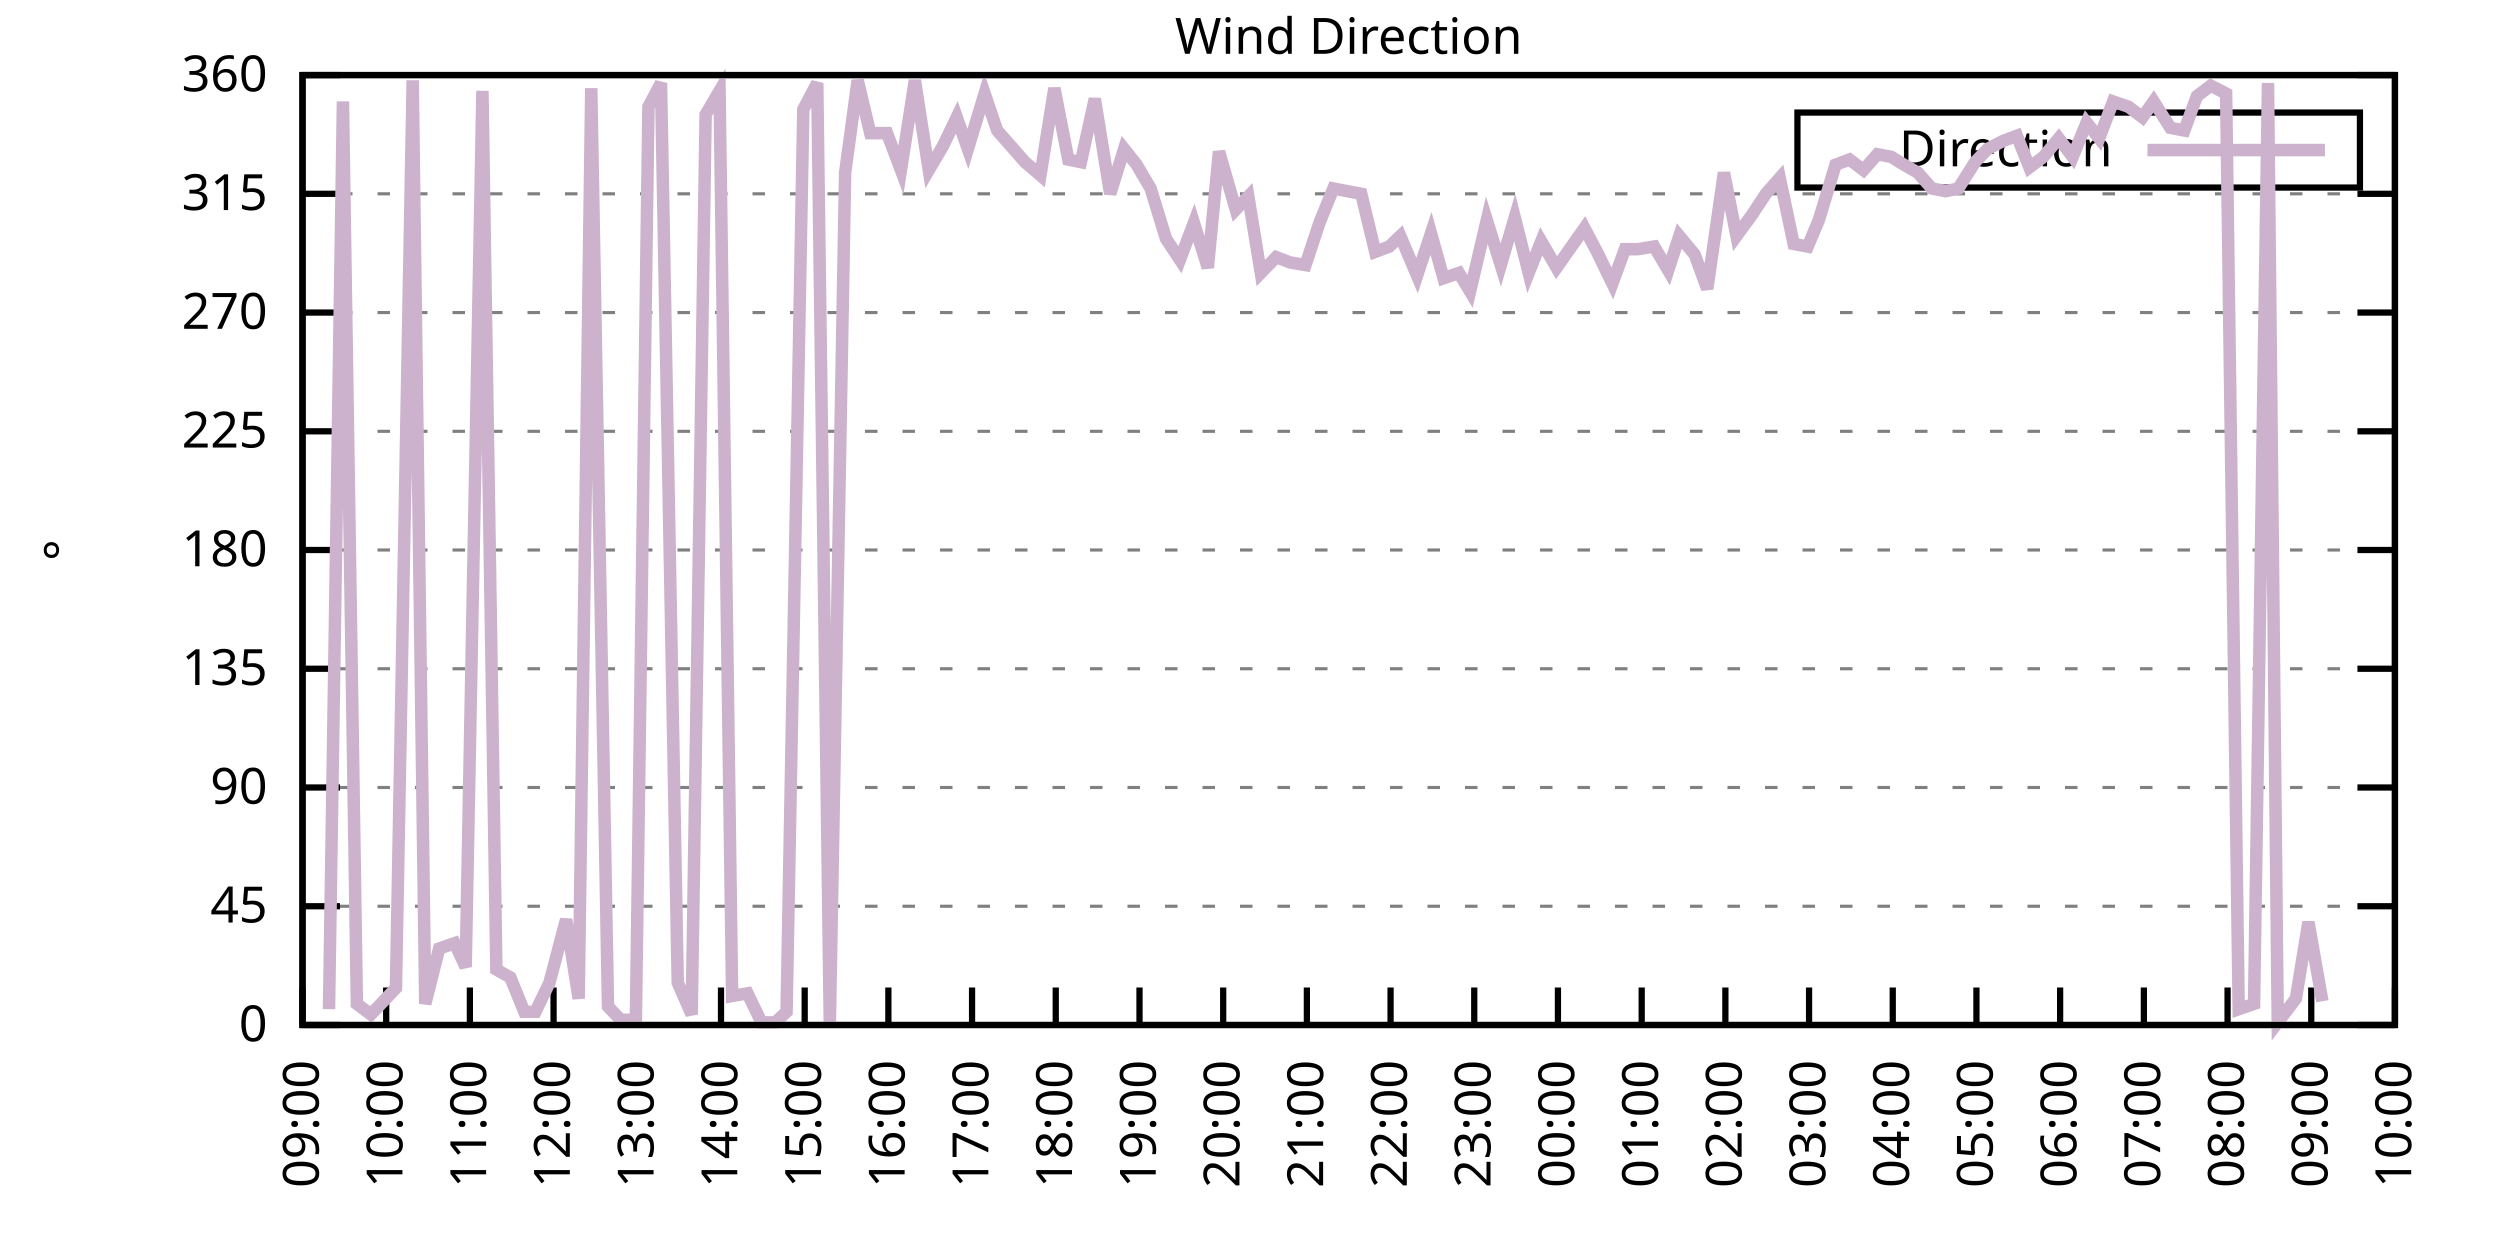
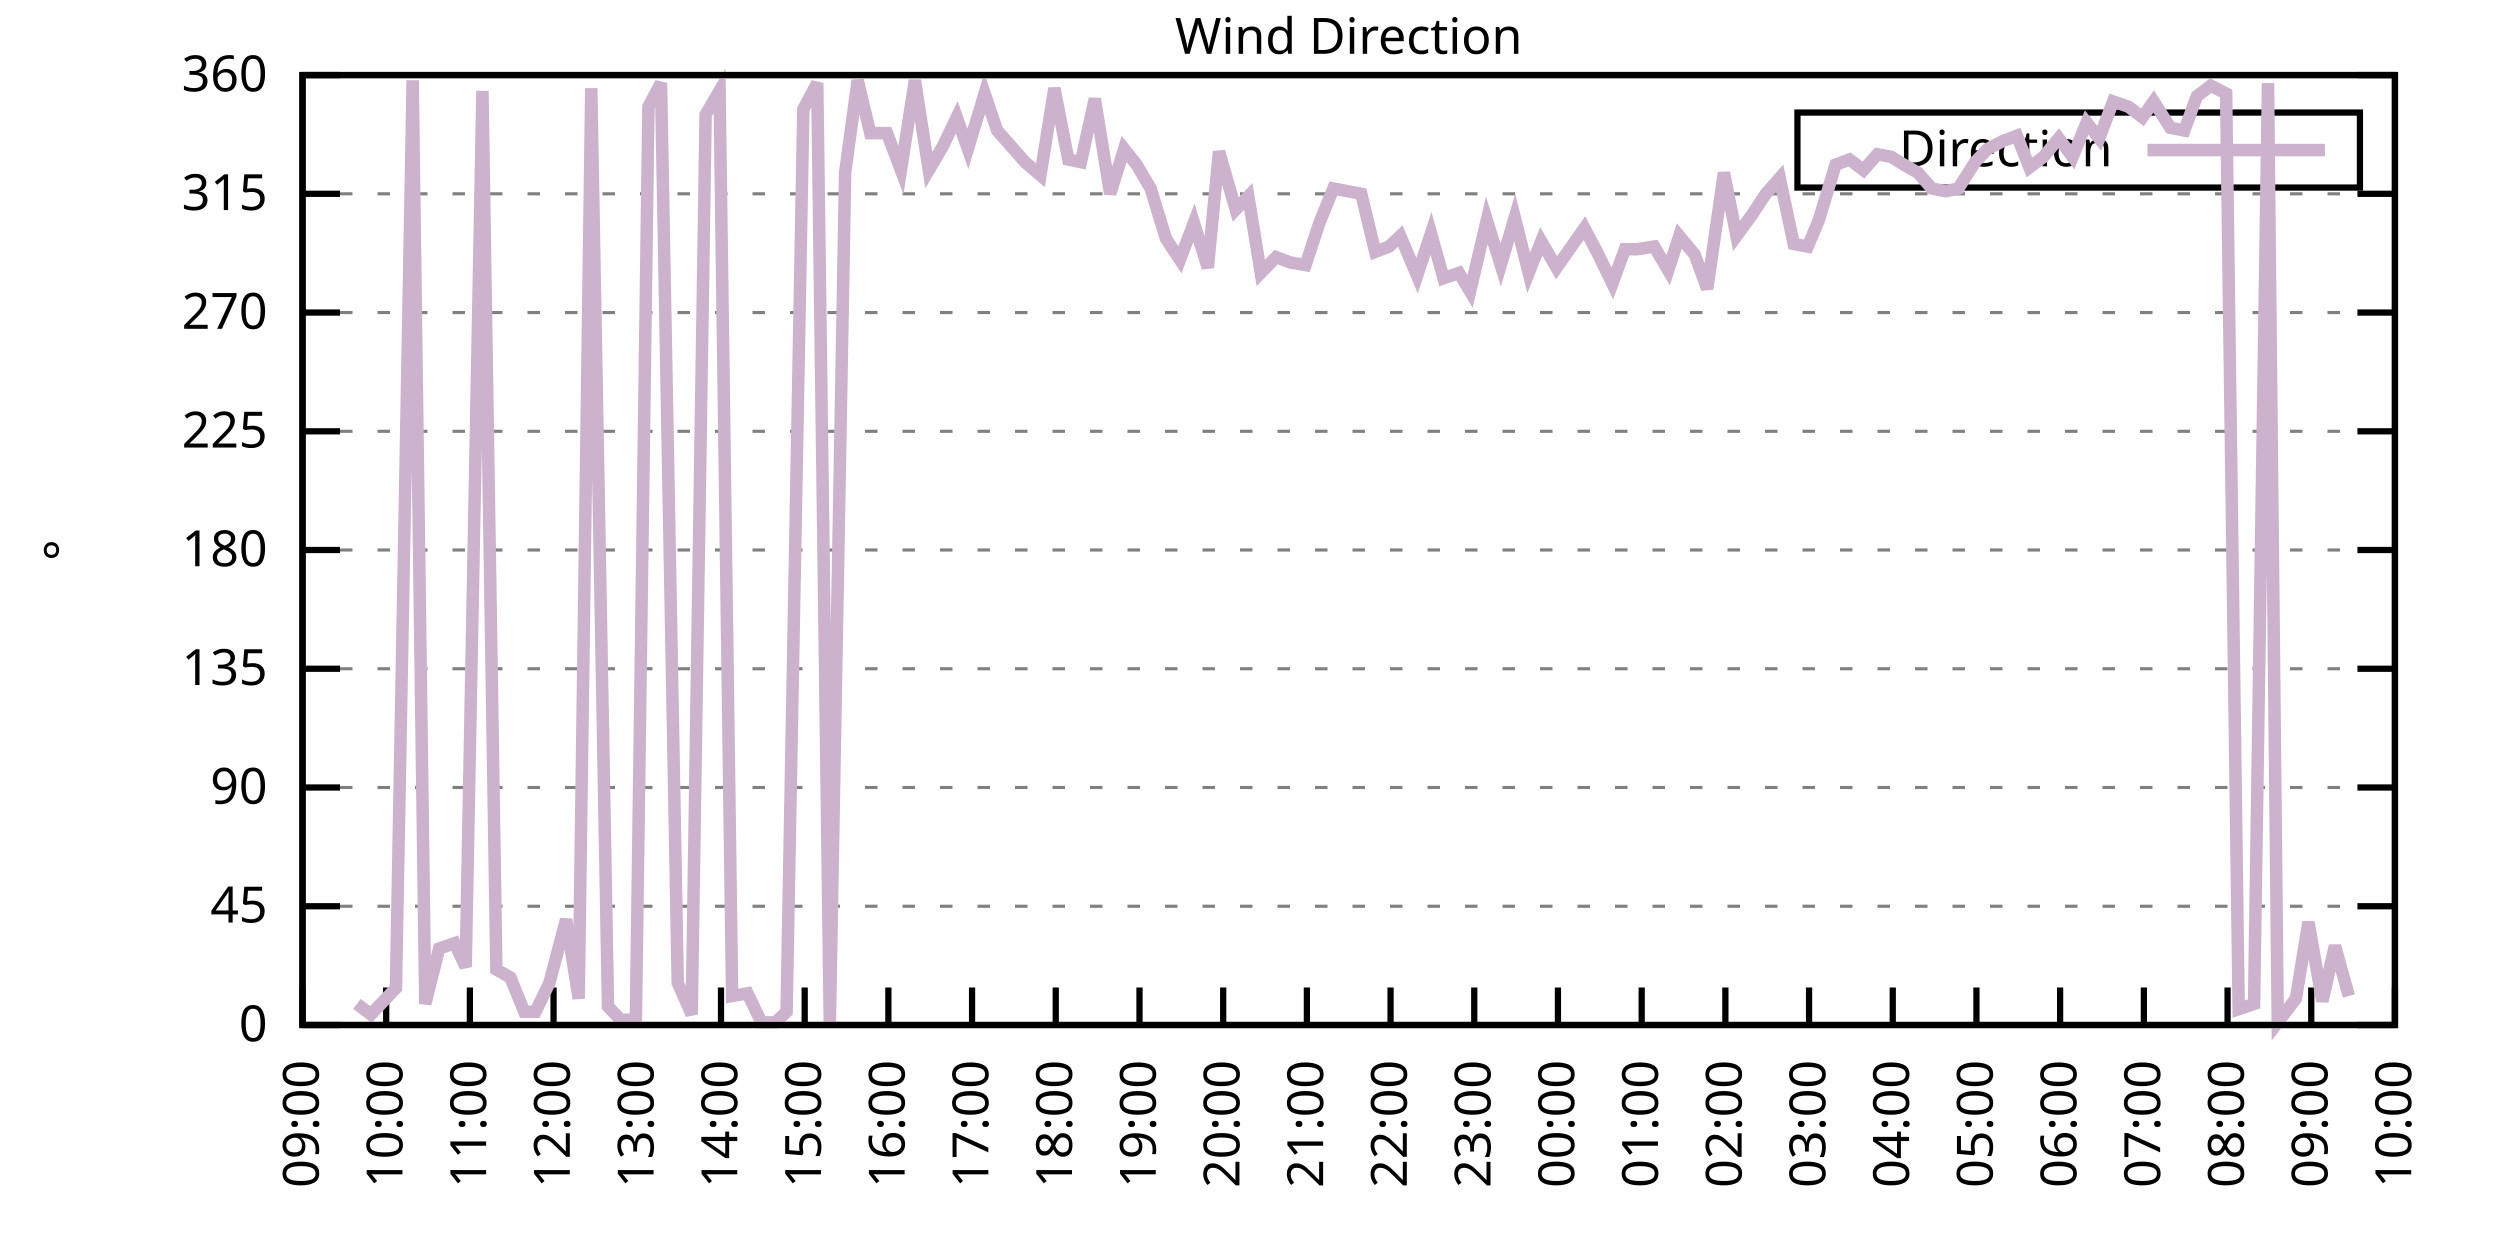
<svg xmlns="http://www.w3.org/2000/svg" xmlns:xlink="http://www.w3.org/1999/xlink" width="400" height="200" viewBox="0 0 400 200">
  <g id="gnuplot_canvas">
    <rect x="0" y="0" width="400" height="200" fill="none" />
    <defs>
      <circle id="gpDot" r="0.5" stroke-width="0.5" stroke="currentColor" />
      <path id="gpPt0" stroke-width="0.333" stroke="currentColor" d="M-1,0 h2 M0,-1 v2" />
      <path id="gpPt1" stroke-width="0.333" stroke="currentColor" d="M-1,-1 L1,1 M1,-1 L-1,1" />
      <path id="gpPt2" stroke-width="0.333" stroke="currentColor" d="M-1,0 L1,0 M0,-1 L0,1 M-1,-1 L1,1 M-1,1 L1,-1" />
      <rect id="gpPt3" stroke-width="0.333" stroke="currentColor" x="-1" y="-1" width="2" height="2" />
      <rect id="gpPt4" stroke-width="0.333" stroke="currentColor" fill="currentColor" x="-1" y="-1" width="2" height="2" />
      <circle id="gpPt5" stroke-width="0.333" stroke="currentColor" cx="0" cy="0" r="1" />
      <use xlink:href="#gpPt5" id="gpPt6" fill="currentColor" stroke="none" />
      <path id="gpPt7" stroke-width="0.333" stroke="currentColor" d="M0,-1.33 L-1.33,0.67 L1.33,0.67 z" />
      <use xlink:href="#gpPt7" id="gpPt8" fill="currentColor" stroke="none" />
      <use xlink:href="#gpPt7" id="gpPt9" stroke="currentColor" transform="rotate(180)" />
      <use xlink:href="#gpPt9" id="gpPt10" fill="currentColor" stroke="none" />
      <use xlink:href="#gpPt3" id="gpPt11" stroke="currentColor" transform="rotate(45)" />
      <use xlink:href="#gpPt11" id="gpPt12" fill="currentColor" stroke="none" />
      <path id="gpPt13" stroke-width="0.333" stroke="currentColor" d="M0,1.330 L1.265,0.411 L0.782,-1.067 L-0.782,-1.076 L-1.265,0.411 z" />
      <use xlink:href="#gpPt13" id="gpPt14" fill="currentColor" stroke="none" />
      <filter id="textbox" filterUnits="objectBoundingBox" x="0" y="0" height="1" width="1">
        <feFlood flood-color="white" flood-opacity="1" result="bgnd" />
        <feComposite in="SourceGraphic" in2="bgnd" operator="atop" />
      </filter>
      <filter id="greybox" filterUnits="objectBoundingBox" x="0" y="0" height="1" width="1">
        <feFlood flood-color="lightgrey" flood-opacity="1" result="grey" />
        <feComposite in="SourceGraphic" in2="grey" operator="atop" />
      </filter>
    </defs>
    <g fill="none" color="white" stroke="currentColor" stroke-width="1.00" stroke-linecap="butt" stroke-linejoin="miter">
</g>
    <g fill="none" color="black" stroke="currentColor" stroke-width="1.00" stroke-linecap="butt" stroke-linejoin="miter">
      <g stroke="none" shape-rendering="crispEdges">
        <polygon fill="rgb(255, 255, 255)" points="48.40,164.00 383.18,164.00 383.18,12.02 48.40,12.02 " />
      </g>
    </g>
    <g fill="none" color="black" stroke="currentColor" stroke-width="1.00" stroke-linecap="butt" stroke-linejoin="miter">
</g>
    <g fill="none" color="black" stroke="black" stroke-width="0.50" stroke-linecap="butt" stroke-linejoin="miter">
</g>
    <g fill="none" color="gray" stroke="currentColor" stroke-width="0.50" stroke-linecap="butt" stroke-linejoin="miter">
      <path stroke="gray" stroke-dasharray="2,4" class="gridline" d="M48.40,164.00 L383.19,164.00  " />
    </g>
    <g fill="none" color="gray" stroke="gray" stroke-width="1.00" stroke-linecap="butt" stroke-linejoin="miter">
</g>
    <g fill="none" color="black" stroke="currentColor" stroke-width="1.00" stroke-linecap="butt" stroke-linejoin="miter">
      <path stroke="black" d="M48.40,164.00 L54.40,164.00 M383.19,164.00 L377.19,164.00  " />
      <g transform="translate(42.80,166.60)" stroke="none" fill="black" font-family="Sans" font-size="8.00" text-anchor="end">
        <text>
          <tspan font-family="Sans"> 0</tspan>
        </text>
      </g>
    </g>
    <g fill="none" color="black" stroke="currentColor" stroke-width="1.00" stroke-linecap="butt" stroke-linejoin="miter">
</g>
    <g fill="none" color="black" stroke="black" stroke-width="0.50" stroke-linecap="butt" stroke-linejoin="miter">
</g>
    <g fill="none" color="gray" stroke="currentColor" stroke-width="0.50" stroke-linecap="butt" stroke-linejoin="miter">
      <path stroke="gray" stroke-dasharray="2,4" class="gridline" d="M48.40,145.00 L383.19,145.00  " />
    </g>
    <g fill="none" color="gray" stroke="gray" stroke-width="1.00" stroke-linecap="butt" stroke-linejoin="miter">
</g>
    <g fill="none" color="black" stroke="currentColor" stroke-width="1.00" stroke-linecap="butt" stroke-linejoin="miter">
      <path stroke="black" d="M48.40,145.00 L54.40,145.00 M383.19,145.00 L377.19,145.00  " />
      <g transform="translate(42.80,147.60)" stroke="none" fill="black" font-family="Sans" font-size="8.00" text-anchor="end">
        <text>
          <tspan font-family="Sans"> 45</tspan>
        </text>
      </g>
    </g>
    <g fill="none" color="black" stroke="currentColor" stroke-width="1.00" stroke-linecap="butt" stroke-linejoin="miter">
</g>
    <g fill="none" color="black" stroke="black" stroke-width="0.50" stroke-linecap="butt" stroke-linejoin="miter">
</g>
    <g fill="none" color="gray" stroke="currentColor" stroke-width="0.50" stroke-linecap="butt" stroke-linejoin="miter">
      <path stroke="gray" stroke-dasharray="2,4" class="gridline" d="M48.40,126.00 L383.19,126.00  " />
    </g>
    <g fill="none" color="gray" stroke="gray" stroke-width="1.00" stroke-linecap="butt" stroke-linejoin="miter">
</g>
    <g fill="none" color="black" stroke="currentColor" stroke-width="1.00" stroke-linecap="butt" stroke-linejoin="miter">
      <path stroke="black" d="M48.40,126.00 L54.40,126.00 M383.19,126.00 L377.19,126.00  " />
      <g transform="translate(42.80,128.60)" stroke="none" fill="black" font-family="Sans" font-size="8.00" text-anchor="end">
        <text>
          <tspan font-family="Sans"> 90</tspan>
        </text>
      </g>
    </g>
    <g fill="none" color="black" stroke="currentColor" stroke-width="1.00" stroke-linecap="butt" stroke-linejoin="miter">
</g>
    <g fill="none" color="black" stroke="black" stroke-width="0.50" stroke-linecap="butt" stroke-linejoin="miter">
</g>
    <g fill="none" color="gray" stroke="currentColor" stroke-width="0.50" stroke-linecap="butt" stroke-linejoin="miter">
      <path stroke="gray" stroke-dasharray="2,4" class="gridline" d="M48.40,107.00 L383.19,107.00  " />
    </g>
    <g fill="none" color="gray" stroke="gray" stroke-width="1.00" stroke-linecap="butt" stroke-linejoin="miter">
</g>
    <g fill="none" color="black" stroke="currentColor" stroke-width="1.00" stroke-linecap="butt" stroke-linejoin="miter">
      <path stroke="black" d="M48.40,107.00 L54.40,107.00 M383.19,107.00 L377.19,107.00  " />
      <g transform="translate(42.80,109.60)" stroke="none" fill="black" font-family="Sans" font-size="8.00" text-anchor="end">
        <text>
          <tspan font-family="Sans"> 135</tspan>
        </text>
      </g>
    </g>
    <g fill="none" color="black" stroke="currentColor" stroke-width="1.00" stroke-linecap="butt" stroke-linejoin="miter">
</g>
    <g fill="none" color="black" stroke="black" stroke-width="0.50" stroke-linecap="butt" stroke-linejoin="miter">
</g>
    <g fill="none" color="gray" stroke="currentColor" stroke-width="0.50" stroke-linecap="butt" stroke-linejoin="miter">
      <path stroke="gray" stroke-dasharray="2,4" class="gridline" d="M48.40,88.00 L383.19,88.00  " />
    </g>
    <g fill="none" color="gray" stroke="gray" stroke-width="1.00" stroke-linecap="butt" stroke-linejoin="miter">
</g>
    <g fill="none" color="black" stroke="currentColor" stroke-width="1.00" stroke-linecap="butt" stroke-linejoin="miter">
      <path stroke="black" d="M48.40,88.00 L54.40,88.00 M383.19,88.00 L377.19,88.00  " />
      <g transform="translate(42.80,90.60)" stroke="none" fill="black" font-family="Sans" font-size="8.00" text-anchor="end">
        <text>
          <tspan font-family="Sans"> 180</tspan>
        </text>
      </g>
    </g>
    <g fill="none" color="black" stroke="currentColor" stroke-width="1.00" stroke-linecap="butt" stroke-linejoin="miter">
</g>
    <g fill="none" color="black" stroke="black" stroke-width="0.50" stroke-linecap="butt" stroke-linejoin="miter">
</g>
    <g fill="none" color="gray" stroke="currentColor" stroke-width="0.50" stroke-linecap="butt" stroke-linejoin="miter">
      <path stroke="gray" stroke-dasharray="2,4" class="gridline" d="M48.40,69.01 L383.19,69.01  " />
    </g>
    <g fill="none" color="gray" stroke="gray" stroke-width="1.00" stroke-linecap="butt" stroke-linejoin="miter">
</g>
    <g fill="none" color="black" stroke="currentColor" stroke-width="1.00" stroke-linecap="butt" stroke-linejoin="miter">
      <path stroke="black" d="M48.40,69.01 L54.40,69.01 M383.19,69.01 L377.19,69.01  " />
      <g transform="translate(42.80,71.61)" stroke="none" fill="black" font-family="Sans" font-size="8.00" text-anchor="end">
        <text>
          <tspan font-family="Sans"> 225</tspan>
        </text>
      </g>
    </g>
    <g fill="none" color="black" stroke="currentColor" stroke-width="1.00" stroke-linecap="butt" stroke-linejoin="miter">
</g>
    <g fill="none" color="black" stroke="black" stroke-width="0.50" stroke-linecap="butt" stroke-linejoin="miter">
</g>
    <g fill="none" color="gray" stroke="currentColor" stroke-width="0.50" stroke-linecap="butt" stroke-linejoin="miter">
      <path stroke="gray" stroke-dasharray="2,4" class="gridline" d="M48.40,50.01 L383.19,50.01  " />
    </g>
    <g fill="none" color="gray" stroke="gray" stroke-width="1.00" stroke-linecap="butt" stroke-linejoin="miter">
</g>
    <g fill="none" color="black" stroke="currentColor" stroke-width="1.00" stroke-linecap="butt" stroke-linejoin="miter">
      <path stroke="black" d="M48.40,50.01 L54.40,50.01 M383.19,50.01 L377.19,50.01  " />
      <g transform="translate(42.80,52.61)" stroke="none" fill="black" font-family="Sans" font-size="8.00" text-anchor="end">
        <text>
          <tspan font-family="Sans"> 270</tspan>
        </text>
      </g>
    </g>
    <g fill="none" color="black" stroke="currentColor" stroke-width="1.00" stroke-linecap="butt" stroke-linejoin="miter">
</g>
    <g fill="none" color="black" stroke="black" stroke-width="0.50" stroke-linecap="butt" stroke-linejoin="miter">
</g>
    <g fill="none" color="gray" stroke="currentColor" stroke-width="0.50" stroke-linecap="butt" stroke-linejoin="miter">
      <path stroke="gray" stroke-dasharray="2,4" class="gridline" d="M48.40,31.01 L383.19,31.01  " />
    </g>
    <g fill="none" color="gray" stroke="gray" stroke-width="1.00" stroke-linecap="butt" stroke-linejoin="miter">
</g>
    <g fill="none" color="black" stroke="currentColor" stroke-width="1.00" stroke-linecap="butt" stroke-linejoin="miter">
      <path stroke="black" d="M48.40,31.01 L54.40,31.01 M383.19,31.01 L377.19,31.01  " />
      <g transform="translate(42.80,33.61)" stroke="none" fill="black" font-family="Sans" font-size="8.00" text-anchor="end">
        <text>
          <tspan font-family="Sans"> 315</tspan>
        </text>
      </g>
    </g>
    <g fill="none" color="black" stroke="currentColor" stroke-width="1.00" stroke-linecap="butt" stroke-linejoin="miter">
</g>
    <g fill="none" color="black" stroke="black" stroke-width="0.50" stroke-linecap="butt" stroke-linejoin="miter">
</g>
    <g fill="none" color="gray" stroke="currentColor" stroke-width="0.50" stroke-linecap="butt" stroke-linejoin="miter">
      <path stroke="gray" stroke-dasharray="2,4" class="gridline" d="M48.40,12.01 L383.19,12.01  " />
    </g>
    <g fill="none" color="gray" stroke="gray" stroke-width="1.00" stroke-linecap="butt" stroke-linejoin="miter">
</g>
    <g fill="none" color="black" stroke="currentColor" stroke-width="1.00" stroke-linecap="butt" stroke-linejoin="miter">
      <path stroke="black" d="M48.40,12.01 L54.40,12.01 M383.19,12.01 L377.19,12.01  " />
      <g transform="translate(42.80,14.61)" stroke="none" fill="black" font-family="Sans" font-size="8.00" text-anchor="end">
        <text>
          <tspan font-family="Sans"> 360</tspan>
        </text>
      </g>
    </g>
    <g fill="none" color="black" stroke="currentColor" stroke-width="1.00" stroke-linecap="butt" stroke-linejoin="miter">
      <path stroke="black" d="M48.40,164.00 L48.40,158.00  " />
      <g transform="translate(51.00,169.60) rotate(270.00)" stroke="none" fill="black" font-family="Sans" font-size="8.00" text-anchor="end">
        <text>
          <tspan font-family="Sans">09:00</tspan>
        </text>
      </g>
    </g>
    <g fill="none" color="black" stroke="currentColor" stroke-width="1.00" stroke-linecap="butt" stroke-linejoin="miter">
      <path stroke="black" d="M61.79,164.00 L61.79,158.00  " />
      <g transform="translate(64.39,169.60) rotate(270.00)" stroke="none" fill="black" font-family="Sans" font-size="8.00" text-anchor="end">
        <text>
          <tspan font-family="Sans">10:00</tspan>
        </text>
      </g>
    </g>
    <g fill="none" color="black" stroke="currentColor" stroke-width="1.00" stroke-linecap="butt" stroke-linejoin="miter">
      <path stroke="black" d="M75.18,164.00 L75.18,158.00  " />
      <g transform="translate(77.78,169.60) rotate(270.00)" stroke="none" fill="black" font-family="Sans" font-size="8.00" text-anchor="end">
        <text>
          <tspan font-family="Sans">11:00</tspan>
        </text>
      </g>
    </g>
    <g fill="none" color="black" stroke="currentColor" stroke-width="1.00" stroke-linecap="butt" stroke-linejoin="miter">
      <path stroke="black" d="M88.57,164.00 L88.57,158.00  " />
      <g transform="translate(91.17,169.60) rotate(270.00)" stroke="none" fill="black" font-family="Sans" font-size="8.00" text-anchor="end">
        <text>
          <tspan font-family="Sans">12:00</tspan>
        </text>
      </g>
    </g>
    <g fill="none" color="black" stroke="currentColor" stroke-width="1.00" stroke-linecap="butt" stroke-linejoin="miter">
      <path stroke="black" d="M101.97,164.00 L101.97,158.00  " />
      <g transform="translate(104.57,169.60) rotate(270.00)" stroke="none" fill="black" font-family="Sans" font-size="8.00" text-anchor="end">
        <text>
          <tspan font-family="Sans">13:00</tspan>
        </text>
      </g>
    </g>
    <g fill="none" color="black" stroke="currentColor" stroke-width="1.00" stroke-linecap="butt" stroke-linejoin="miter">
      <path stroke="black" d="M115.36,164.00 L115.36,158.00  " />
      <g transform="translate(117.96,169.60) rotate(270.00)" stroke="none" fill="black" font-family="Sans" font-size="8.00" text-anchor="end">
        <text>
          <tspan font-family="Sans">14:00</tspan>
        </text>
      </g>
    </g>
    <g fill="none" color="black" stroke="currentColor" stroke-width="1.00" stroke-linecap="butt" stroke-linejoin="miter">
      <path stroke="black" d="M128.75,164.00 L128.75,158.00  " />
      <g transform="translate(131.35,169.60) rotate(270.00)" stroke="none" fill="black" font-family="Sans" font-size="8.00" text-anchor="end">
        <text>
          <tspan font-family="Sans">15:00</tspan>
        </text>
      </g>
    </g>
    <g fill="none" color="black" stroke="currentColor" stroke-width="1.00" stroke-linecap="butt" stroke-linejoin="miter">
      <path stroke="black" d="M142.14,164.00 L142.14,158.00  " />
      <g transform="translate(144.74,169.60) rotate(270.00)" stroke="none" fill="black" font-family="Sans" font-size="8.00" text-anchor="end">
        <text>
          <tspan font-family="Sans">16:00</tspan>
        </text>
      </g>
    </g>
    <g fill="none" color="black" stroke="currentColor" stroke-width="1.00" stroke-linecap="butt" stroke-linejoin="miter">
      <path stroke="black" d="M155.53,164.00 L155.53,158.00  " />
      <g transform="translate(158.13,169.60) rotate(270.00)" stroke="none" fill="black" font-family="Sans" font-size="8.00" text-anchor="end">
        <text>
          <tspan font-family="Sans">17:00</tspan>
        </text>
      </g>
    </g>
    <g fill="none" color="black" stroke="currentColor" stroke-width="1.00" stroke-linecap="butt" stroke-linejoin="miter">
      <path stroke="black" d="M168.92,164.00 L168.92,158.00  " />
      <g transform="translate(171.52,169.60) rotate(270.00)" stroke="none" fill="black" font-family="Sans" font-size="8.00" text-anchor="end">
        <text>
          <tspan font-family="Sans">18:00</tspan>
        </text>
      </g>
    </g>
    <g fill="none" color="black" stroke="currentColor" stroke-width="1.00" stroke-linecap="butt" stroke-linejoin="miter">
      <path stroke="black" d="M182.32,164.00 L182.32,158.00  " />
      <g transform="translate(184.92,169.60) rotate(270.00)" stroke="none" fill="black" font-family="Sans" font-size="8.00" text-anchor="end">
        <text>
          <tspan font-family="Sans">19:00</tspan>
        </text>
      </g>
    </g>
    <g fill="none" color="black" stroke="currentColor" stroke-width="1.00" stroke-linecap="butt" stroke-linejoin="miter">
      <path stroke="black" d="M195.71,164.00 L195.71,158.00  " />
      <g transform="translate(198.31,169.60) rotate(270.00)" stroke="none" fill="black" font-family="Sans" font-size="8.00" text-anchor="end">
        <text>
          <tspan font-family="Sans">20:00</tspan>
        </text>
      </g>
    </g>
    <g fill="none" color="black" stroke="currentColor" stroke-width="1.00" stroke-linecap="butt" stroke-linejoin="miter">
      <path stroke="black" d="M209.10,164.00 L209.10,158.00  " />
      <g transform="translate(211.70,169.60) rotate(270.00)" stroke="none" fill="black" font-family="Sans" font-size="8.00" text-anchor="end">
        <text>
          <tspan font-family="Sans">21:00</tspan>
        </text>
      </g>
    </g>
    <g fill="none" color="black" stroke="currentColor" stroke-width="1.00" stroke-linecap="butt" stroke-linejoin="miter">
      <path stroke="black" d="M222.49,164.00 L222.49,158.00  " />
      <g transform="translate(225.09,169.60) rotate(270.00)" stroke="none" fill="black" font-family="Sans" font-size="8.00" text-anchor="end">
        <text>
          <tspan font-family="Sans">22:00</tspan>
        </text>
      </g>
    </g>
    <g fill="none" color="black" stroke="currentColor" stroke-width="1.00" stroke-linecap="butt" stroke-linejoin="miter">
      <path stroke="black" d="M235.88,164.00 L235.88,158.00  " />
      <g transform="translate(238.48,169.60) rotate(270.00)" stroke="none" fill="black" font-family="Sans" font-size="8.00" text-anchor="end">
        <text>
          <tspan font-family="Sans">23:00</tspan>
        </text>
      </g>
    </g>
    <g fill="none" color="black" stroke="currentColor" stroke-width="1.00" stroke-linecap="butt" stroke-linejoin="miter">
      <path stroke="black" d="M249.27,164.00 L249.27,158.00  " />
      <g transform="translate(251.87,169.60) rotate(270.00)" stroke="none" fill="black" font-family="Sans" font-size="8.00" text-anchor="end">
        <text>
          <tspan font-family="Sans">00:00</tspan>
        </text>
      </g>
    </g>
    <g fill="none" color="black" stroke="currentColor" stroke-width="1.00" stroke-linecap="butt" stroke-linejoin="miter">
      <path stroke="black" d="M262.67,164.00 L262.67,158.00  " />
      <g transform="translate(265.27,169.60) rotate(270.00)" stroke="none" fill="black" font-family="Sans" font-size="8.00" text-anchor="end">
        <text>
          <tspan font-family="Sans">01:00</tspan>
        </text>
      </g>
    </g>
    <g fill="none" color="black" stroke="currentColor" stroke-width="1.00" stroke-linecap="butt" stroke-linejoin="miter">
      <path stroke="black" d="M276.06,164.00 L276.06,158.00  " />
      <g transform="translate(278.66,169.60) rotate(270.00)" stroke="none" fill="black" font-family="Sans" font-size="8.00" text-anchor="end">
        <text>
          <tspan font-family="Sans">02:00</tspan>
        </text>
      </g>
    </g>
    <g fill="none" color="black" stroke="currentColor" stroke-width="1.00" stroke-linecap="butt" stroke-linejoin="miter">
      <path stroke="black" d="M289.45,164.00 L289.45,158.00  " />
      <g transform="translate(292.05,169.60) rotate(270.00)" stroke="none" fill="black" font-family="Sans" font-size="8.00" text-anchor="end">
        <text>
          <tspan font-family="Sans">03:00</tspan>
        </text>
      </g>
    </g>
    <g fill="none" color="black" stroke="currentColor" stroke-width="1.00" stroke-linecap="butt" stroke-linejoin="miter">
      <path stroke="black" d="M302.84,164.00 L302.84,158.00  " />
      <g transform="translate(305.44,169.60) rotate(270.00)" stroke="none" fill="black" font-family="Sans" font-size="8.00" text-anchor="end">
        <text>
          <tspan font-family="Sans">04:00</tspan>
        </text>
      </g>
    </g>
    <g fill="none" color="black" stroke="currentColor" stroke-width="1.00" stroke-linecap="butt" stroke-linejoin="miter">
      <path stroke="black" d="M316.23,164.00 L316.23,158.00  " />
      <g transform="translate(318.83,169.60) rotate(270.00)" stroke="none" fill="black" font-family="Sans" font-size="8.00" text-anchor="end">
        <text>
          <tspan font-family="Sans">05:00</tspan>
        </text>
      </g>
    </g>
    <g fill="none" color="black" stroke="currentColor" stroke-width="1.00" stroke-linecap="butt" stroke-linejoin="miter">
      <path stroke="black" d="M329.62,164.00 L329.62,158.00  " />
      <g transform="translate(332.22,169.60) rotate(270.00)" stroke="none" fill="black" font-family="Sans" font-size="8.00" text-anchor="end">
        <text>
          <tspan font-family="Sans">06:00</tspan>
        </text>
      </g>
    </g>
    <g fill="none" color="black" stroke="currentColor" stroke-width="1.00" stroke-linecap="butt" stroke-linejoin="miter">
      <path stroke="black" d="M343.02,164.00 L343.02,158.00  " />
      <g transform="translate(345.62,169.60) rotate(270.00)" stroke="none" fill="black" font-family="Sans" font-size="8.00" text-anchor="end">
        <text>
          <tspan font-family="Sans">07:00</tspan>
        </text>
      </g>
    </g>
    <g fill="none" color="black" stroke="currentColor" stroke-width="1.00" stroke-linecap="butt" stroke-linejoin="miter">
      <path stroke="black" d="M356.41,164.00 L356.41,158.00  " />
      <g transform="translate(359.01,169.60) rotate(270.00)" stroke="none" fill="black" font-family="Sans" font-size="8.00" text-anchor="end">
        <text>
          <tspan font-family="Sans">08:00</tspan>
        </text>
      </g>
    </g>
    <g fill="none" color="black" stroke="currentColor" stroke-width="1.00" stroke-linecap="butt" stroke-linejoin="miter">
      <path stroke="black" d="M369.80,164.00 L369.80,158.00  " />
      <g transform="translate(372.40,169.60) rotate(270.00)" stroke="none" fill="black" font-family="Sans" font-size="8.00" text-anchor="end">
        <text>
          <tspan font-family="Sans">09:00</tspan>
        </text>
      </g>
    </g>
    <g fill="none" color="black" stroke="currentColor" stroke-width="1.00" stroke-linecap="butt" stroke-linejoin="miter">
      <path stroke="black" d="M383.19,164.00 L383.19,158.00  " />
      <g transform="translate(385.79,169.60) rotate(270.00)" stroke="none" fill="black" font-family="Sans" font-size="8.00" text-anchor="end">
        <text>
          <tspan font-family="Sans">10:00</tspan>
        </text>
      </g>
    </g>
    <g fill="none" color="black" stroke="currentColor" stroke-width="1.00" stroke-linecap="butt" stroke-linejoin="miter">
</g>
    <g fill="none" color="black" stroke="currentColor" stroke-width="1.00" stroke-linecap="butt" stroke-linejoin="miter">
      <path stroke="black" d="M48.40,12.01 L48.40,164.00 L383.19,164.00 L383.19,12.01 L48.40,12.01 Z  " />
    </g>
    <g fill="none" color="black" stroke="currentColor" stroke-width="1.00" stroke-linecap="butt" stroke-linejoin="miter">
</g>
    <g fill="none" color="black" stroke="currentColor" stroke-width="1.00" stroke-linecap="butt" stroke-linejoin="miter">
      <path stroke="black" d="M287.59,30.01 L287.59,18.01 L377.59,18.01 L377.59,30.01 L287.59,30.01 Z  " />
    </g>
    <g id="Wind_direction_plot_1">
      <g fill="none" color="white" stroke="black" stroke-width="2.00" stroke-linecap="butt" stroke-linejoin="miter">
</g>
      <g fill="none" color="black" stroke="currentColor" stroke-width="2.00" stroke-linecap="butt" stroke-linejoin="miter">
        <g transform="translate(337.99,26.61)" stroke="none" fill="black" font-family="Sans" font-size="8.00" text-anchor="end">
          <text>
            <tspan font-family="Sans">Direction</tspan>
          </text>
        </g>
      </g>
      <g fill="none" color="black" stroke="currentColor" stroke-width="2.00" stroke-linecap="butt" stroke-linejoin="miter">
-         <path stroke="rgb(204, 178, 204)" d="M343.59,24.01 L371.99,24.01 M52.64,161.47 L54.87,16.23 L57.10,160.62 L59.34,162.31 L61.35,160.20 L63.35,158.09   L66.03,12.85 L68.04,160.62 L70.27,151.76 L72.73,150.91 L74.51,154.71 L77.19,14.54 L79.42,155.13 L81.66,156.40   L83.89,161.89 L85.67,161.89 L87.91,157.24 L90.58,147.11 L92.59,159.78 L94.60,14.12 L97.28,161.04 L99.29,163.16   L101.74,163.16 L103.75,17.08 L105.76,13.28 L108.44,157.24 L110.67,162.31 L112.90,18.34 L115.13,14.54 L117.14,159.36   L119.60,158.93 L121.83,163.58 L124.06,163.58 L125.85,161.89 L128.53,17.50 L130.76,13.28 L132.77,164.00 L135.22,27.63   L137.23,12.85 L139.24,21.30 L141.92,21.30 L144.15,27.21 L146.38,12.85 L148.61,27.21 L150.85,23.41 L153.08,18.77   L154.86,23.83 L157.54,14.97 L159.55,20.88 L161.78,23.41 L164.01,25.94 L166.47,28.05 L168.70,14.12 L170.93,25.52   L172.94,25.94 L175.17,15.81 L177.63,31.01 L179.86,23.83 L181.87,26.36 L184.10,30.16 L186.56,38.19 L188.79,41.56   L191.02,35.65 L193.25,42.83 L195.04,24.25 L197.72,33.54 L199.73,31.43 L201.73,43.67 L204.19,41.14 L206.42,41.99   L208.88,42.41 L211.11,35.65 L213.34,30.16 L215.57,30.59 L217.80,31.01 L220.04,40.30 L222.27,39.45 L224.05,37.76   L226.73,44.10 L228.96,37.34 L230.97,44.52 L233.43,43.67 L235.21,46.63 L237.89,35.23 L240.12,42.41 L242.36,34.81   L244.59,43.67 L246.60,38.61 L249.05,42.83 L253.51,36.50 L255.52,40.30 L257.98,45.36 L259.99,39.87 L262.00,39.87   L264.67,39.45 L266.91,43.25 L268.69,37.76 L271.15,40.72 L273.16,46.21 L275.83,27.63 L277.84,37.76 L280.30,34.39   L282.53,31.01 L284.76,28.48 L286.99,39.03 L289.23,39.45 L291.01,35.23 L293.69,26.36 L295.92,25.52 L298.15,27.21   L300.39,24.68 L302.62,25.10 L304.63,26.36 L306.86,27.63 L309.09,30.16 L311.32,30.59 L313.33,30.16 L316.01,25.94   L318.02,23.83 L320.47,22.56 L322.70,21.72 L324.71,26.79 L326.95,25.10 L329.40,22.14 L331.63,25.10 L333.86,19.61   L335.87,22.14 L338.10,16.23 L340.56,17.08 L342.79,18.77 L344.58,16.23 L347.26,20.45 L349.49,20.88 L351.50,15.39   L353.73,13.70 L356.18,14.97 L358.19,161.47 L360.65,160.62 L362.88,13.28 L364.44,163.58 L367.34,159.78 L369.35,147.53   L371.58,160.20  " />
+         <path stroke="rgb(204, 178, 204)" d="M343.59,24.01 L371.99,24.01 M57.10,160.62 L59.34,162.31 L61.35,160.20 L63.35,158.09 L66.03,12.85 L68.04,160.62   L70.27,151.76 L72.73,150.91 L74.51,154.71 L77.19,14.54 L79.42,155.13 L81.66,156.40 L83.89,161.89 L85.67,161.89   L87.91,157.24 L90.58,147.11 L92.59,159.78 L94.60,14.12 L97.28,161.04 L99.29,163.16 L101.74,163.16 L103.75,17.08   L105.76,13.28 L108.44,157.24 L110.67,162.31 L112.90,18.34 L115.13,14.54 L117.14,159.36 L119.60,158.93 L121.83,163.58   L124.06,163.58 L125.85,161.89 L128.53,17.50 L130.76,13.28 L132.77,164.00 L135.22,27.63 L137.23,12.85 L139.24,21.30   L141.92,21.30 L144.15,27.21 L146.38,12.85 L148.61,27.21 L150.85,23.41 L153.08,18.77 L154.86,23.83 L157.54,14.97   L159.55,20.88 L161.78,23.41 L164.01,25.94 L166.47,28.05 L168.70,14.12 L170.93,25.52 L172.94,25.94 L175.17,15.81   L177.63,31.01 L179.86,23.83 L181.87,26.36 L184.10,30.16 L186.56,38.19 L188.79,41.56 L191.02,35.65 L193.25,42.83   L195.04,24.25 L197.72,33.54 L199.73,31.43 L201.73,43.67 L204.19,41.14 L206.42,41.99 L208.88,42.41 L211.11,35.65   L213.34,30.16 L215.57,30.59 L217.80,31.01 L220.04,40.30 L222.27,39.45 L224.05,37.76 L226.73,44.10 L228.96,37.34   L230.97,44.52 L233.43,43.67 L235.21,46.63 L237.89,35.23 L240.12,42.41 L242.36,34.81 L244.59,43.67 L246.60,38.61   L249.05,42.83 L253.51,36.50 L255.52,40.30 L257.98,45.36 L259.99,39.87 L262.00,39.87 L264.67,39.45 L266.91,43.25   L268.69,37.76 L271.15,40.72 L273.16,46.21 L275.83,27.63 L277.84,37.76 L280.30,34.39 L282.53,31.01 L284.76,28.48   L286.99,39.03 L289.23,39.45 L291.01,35.23 L293.69,26.36 L295.92,25.52 L298.15,27.21 L300.39,24.68 L302.62,25.10   L304.63,26.36 L306.86,27.63 L309.09,30.16 L311.32,30.59 L313.33,30.16 L316.01,25.94 L318.02,23.83 L320.47,22.56   L322.70,21.72 L324.71,26.79 L326.95,25.10 L329.40,22.14 L331.63,25.10 L333.86,19.61 L335.87,22.14 L338.10,16.23   L340.56,17.08 L342.79,18.77 L344.58,16.23 L347.26,20.45 L349.49,20.88 L351.50,15.39 L353.73,13.70 L356.18,14.97   L358.19,161.47 L360.65,160.62 L362.88,13.28 L364.44,163.58 L367.34,159.78 L369.35,147.53 L371.58,160.20 L373.59,151.33   L375.82,159.36  " />
      </g>
    </g>
    <g fill="none" color="black" stroke="currentColor" stroke-width="2.00" stroke-linecap="butt" stroke-linejoin="miter">
</g>
    <g fill="none" color="black" stroke="black" stroke-width="1.00" stroke-linecap="butt" stroke-linejoin="miter">
</g>
    <g fill="none" color="black" stroke="currentColor" stroke-width="1.00" stroke-linecap="butt" stroke-linejoin="miter">
      <path stroke="black" d="M48.40,12.01 L48.40,164.00 L383.19,164.00 L383.19,12.01 L48.40,12.01 Z  " />
      <g transform="translate(12.80,88.01) rotate(270.00)" stroke="none" fill="black" font-family="Sans" font-size="8.00" text-anchor="middle">
        <text>
          <tspan font-family="Sans">°</tspan>
        </text>
      </g>
    </g>
    <g fill="none" color="black" stroke="currentColor" stroke-width="1.00" stroke-linecap="butt" stroke-linejoin="miter">
</g>
    <g fill="none" color="black" stroke="currentColor" stroke-width="1.00" stroke-linecap="butt" stroke-linejoin="miter">
      <g transform="translate(215.79,8.61)" stroke="none" fill="black" font-family="Sans" font-size="8.00" text-anchor="middle">
        <text>
          <tspan font-family="Sans">Wind Direction</tspan>
        </text>
      </g>
    </g>
    <g fill="none" color="black" stroke="currentColor" stroke-width="1.00" stroke-linecap="butt" stroke-linejoin="miter">
</g>
  </g>
</svg>
